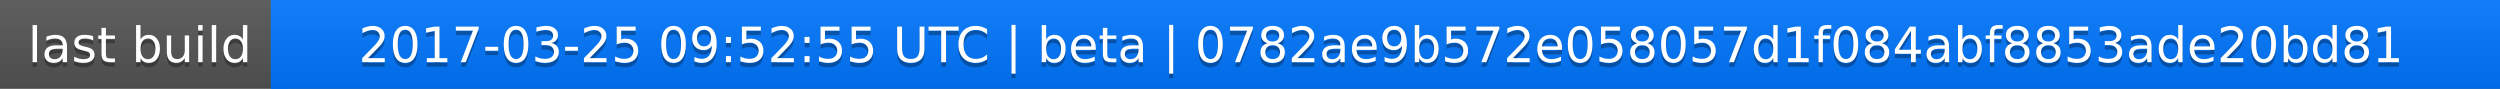
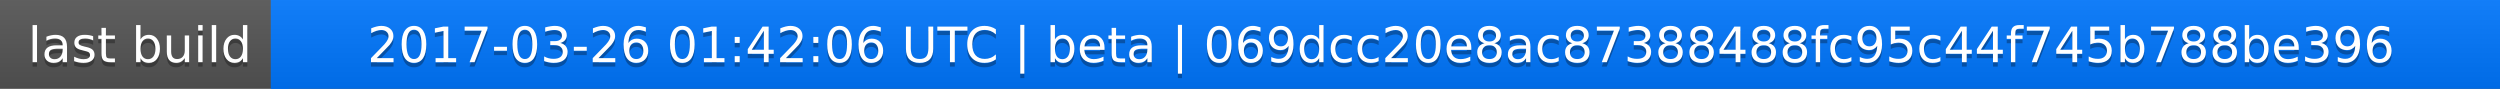
<svg xmlns="http://www.w3.org/2000/svg" width="563" height="20">
  <linearGradient id="a" x2="0" y2="100%">
    <stop offset="0" stop-color="#bbb" stop-opacity=".1" />
    <stop offset="1" stop-opacity=".1" />
  </linearGradient>
  <rect rx="0" width="563" height="20" fill="#555" />
  <rect rx="0" x="61" width="502" height="20" fill="#07f" />
  <path fill="#07f" d="M61 0h4v20h-4z" />
  <rect rx="0" width="563" height="20" fill="url(#a)" />
  <g fill="#fff" text-anchor="middle" font-family="DejaVu Sans,Verdana,Geneva,sans-serif" font-size="11">
    <text x="31.5" y="15" fill="#010101" fill-opacity=".3">last build</text>
    <text x="31.5" y="14">last build</text>
-     <text x="311" y="15" fill="#010101" fill-opacity=".3">2017-03-25 09:52:55 UTC | beta | 0782ae9b572e058057d1f084abf8853ade20bd81</text>
-     <text x="311" y="14">2017-03-25 09:52:55 UTC | beta | 0782ae9b572e058057d1f084abf8853ade20bd81</text>
+     <text x="311" y="15" fill="#010101" fill-opacity=".3">2017-03-26 01:42:06 UTC | beta | 069dcc20e8ac87388488fc95c44f745b788be396</text>
+     <text x="311" y="14">2017-03-26 01:42:06 UTC | beta | 069dcc20e8ac87388488fc95c44f745b788be396</text>
  </g>
</svg>
